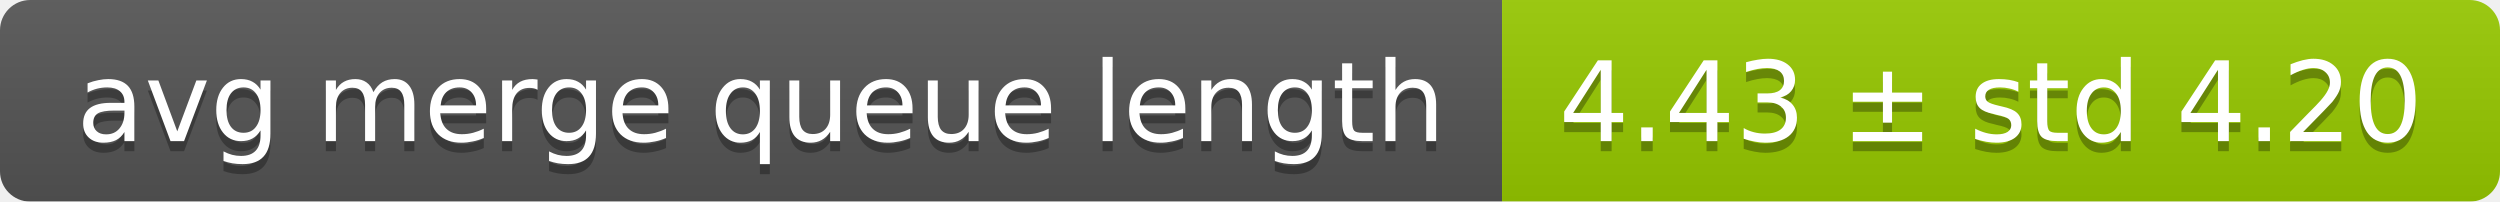
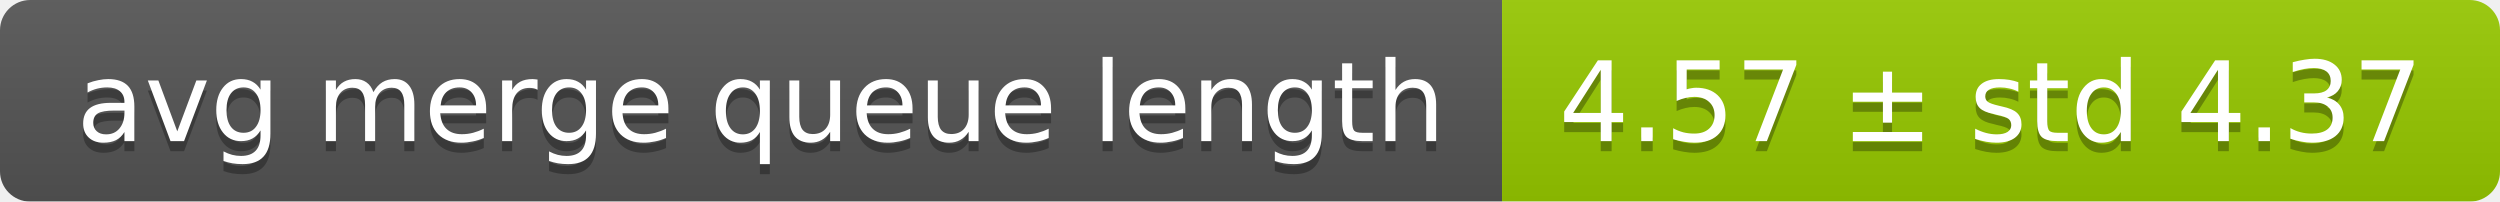
<svg xmlns="http://www.w3.org/2000/svg" width="248" height="20">
  <linearGradient id="smooth" x2="0" y2="100%">
    <stop offset="0" stop-color="#bbb" stop-opacity=".1" />
    <stop offset="1" stop-opacity=".1" />
  </linearGradient>
  <mask id="round">
    <rect width="248" height="20" rx="3" fill="#fff" />
  </mask>
  <g mask="url(#round)">
    <rect width="149" height="20" fill="#555" />
    <rect x="149" width="99" height="20" fill="#97ca00" />
    <rect width="248" height="20" fill="url(#smooth)" />
  </g>
  <g fill="#fff" text-anchor="middle" font-family="DejaVu Sans,Verdana,Geneva,sans-serif" font-size="11">
    <text x="75.5" y="15" fill="#010101" fill-opacity=".3">avg merge queue length</text>
    <text x="75.5" y="14">avg merge queue length</text>
-     <text x="197.5" y="15" fill="#010101" fill-opacity=".3">4.43 ± std 4.20</text>
-     <text x="197.5" y="14">4.43 ± std 4.20</text>
+     <text x="197.5" y="15" fill="#010101" fill-opacity=".3">4.57 ± std 4.37</text>
+     <text x="197.5" y="14">4.57 ± std 4.37</text>
  </g>
</svg>
